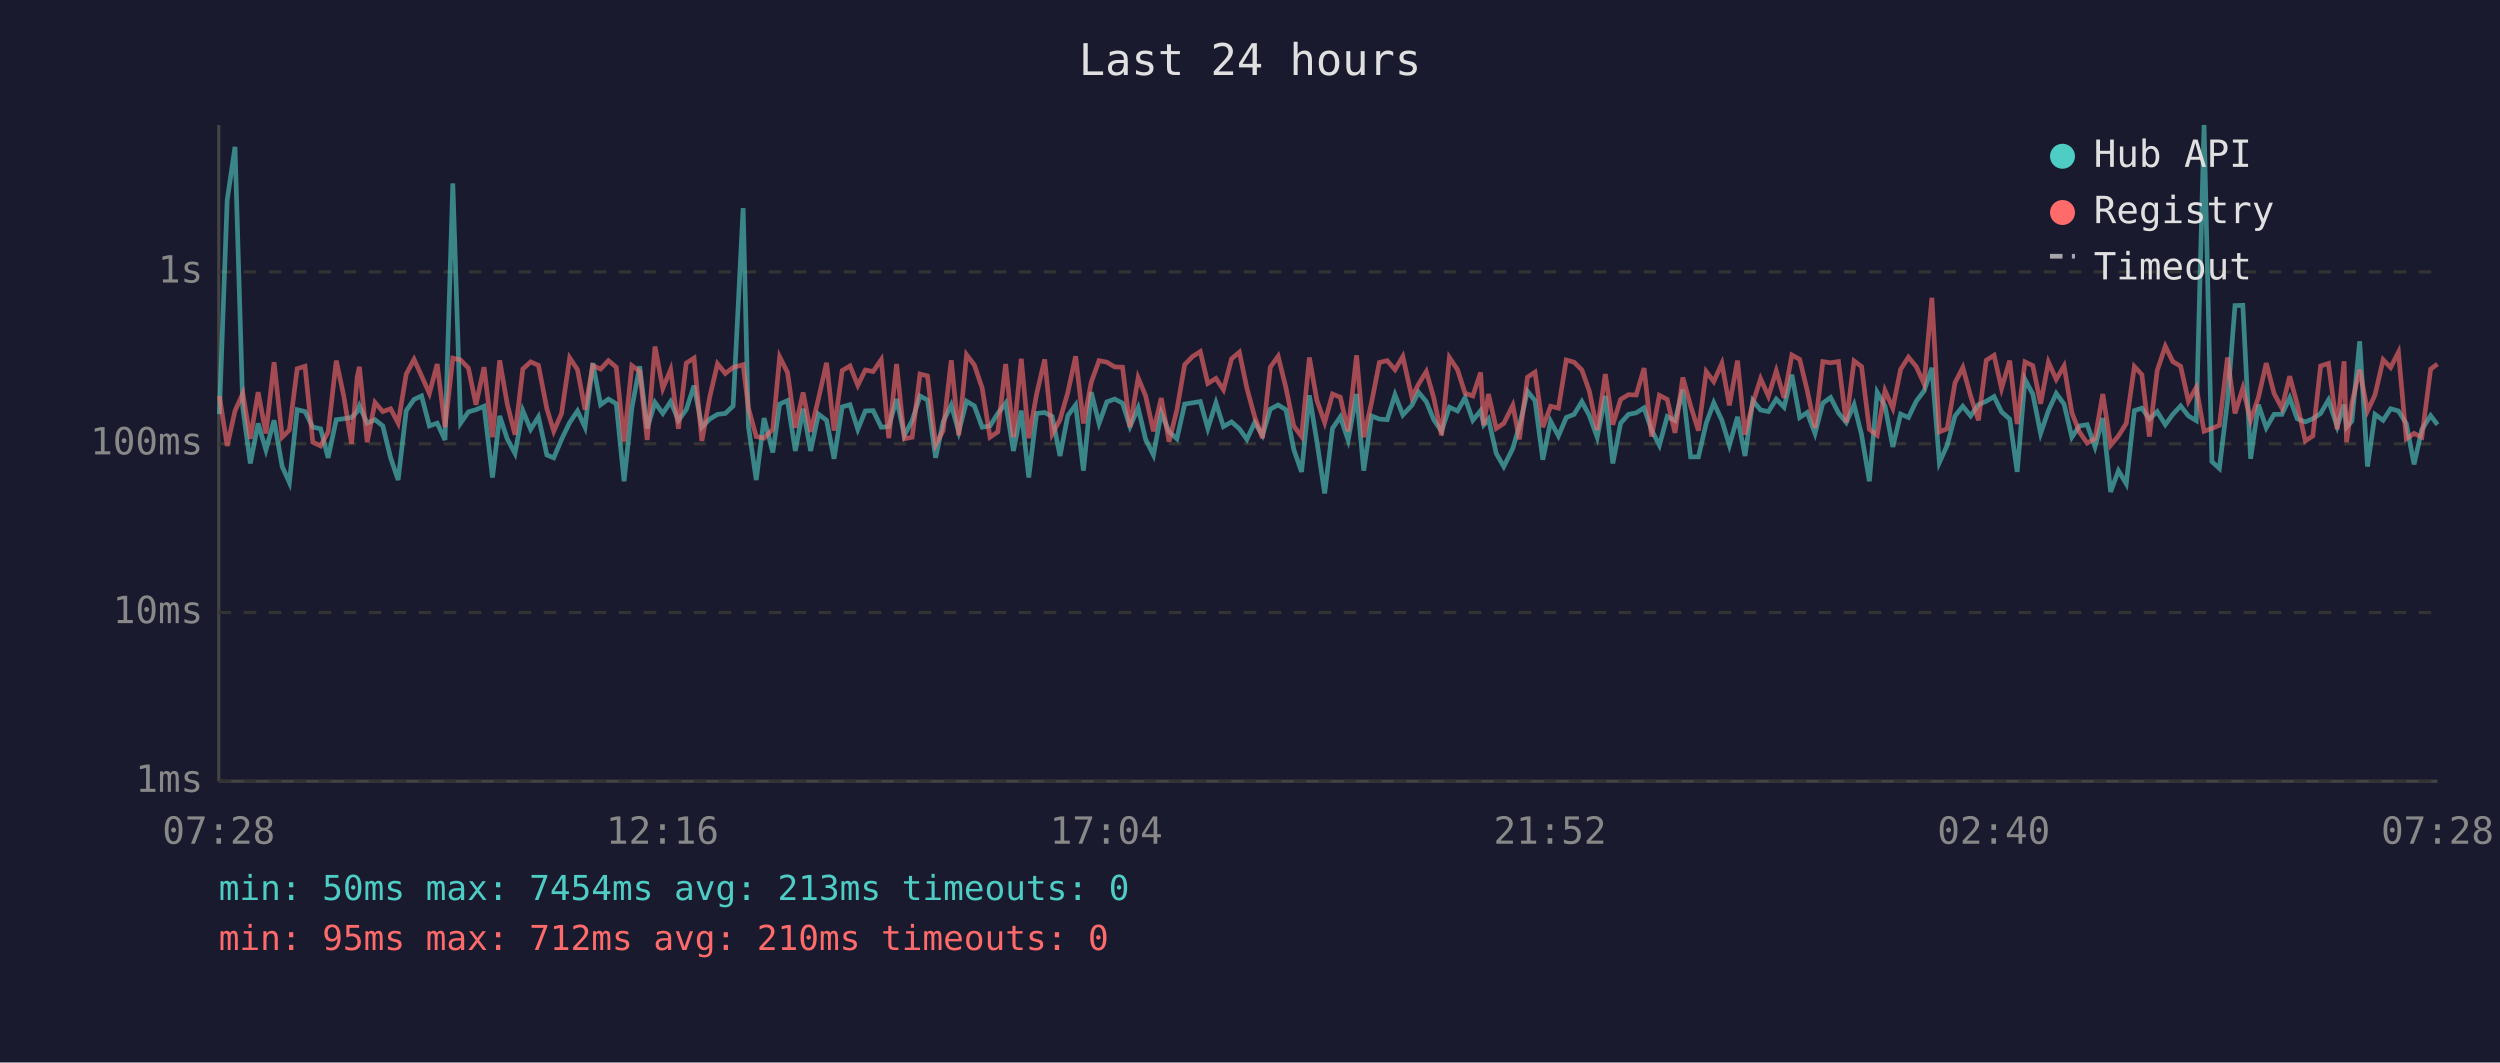
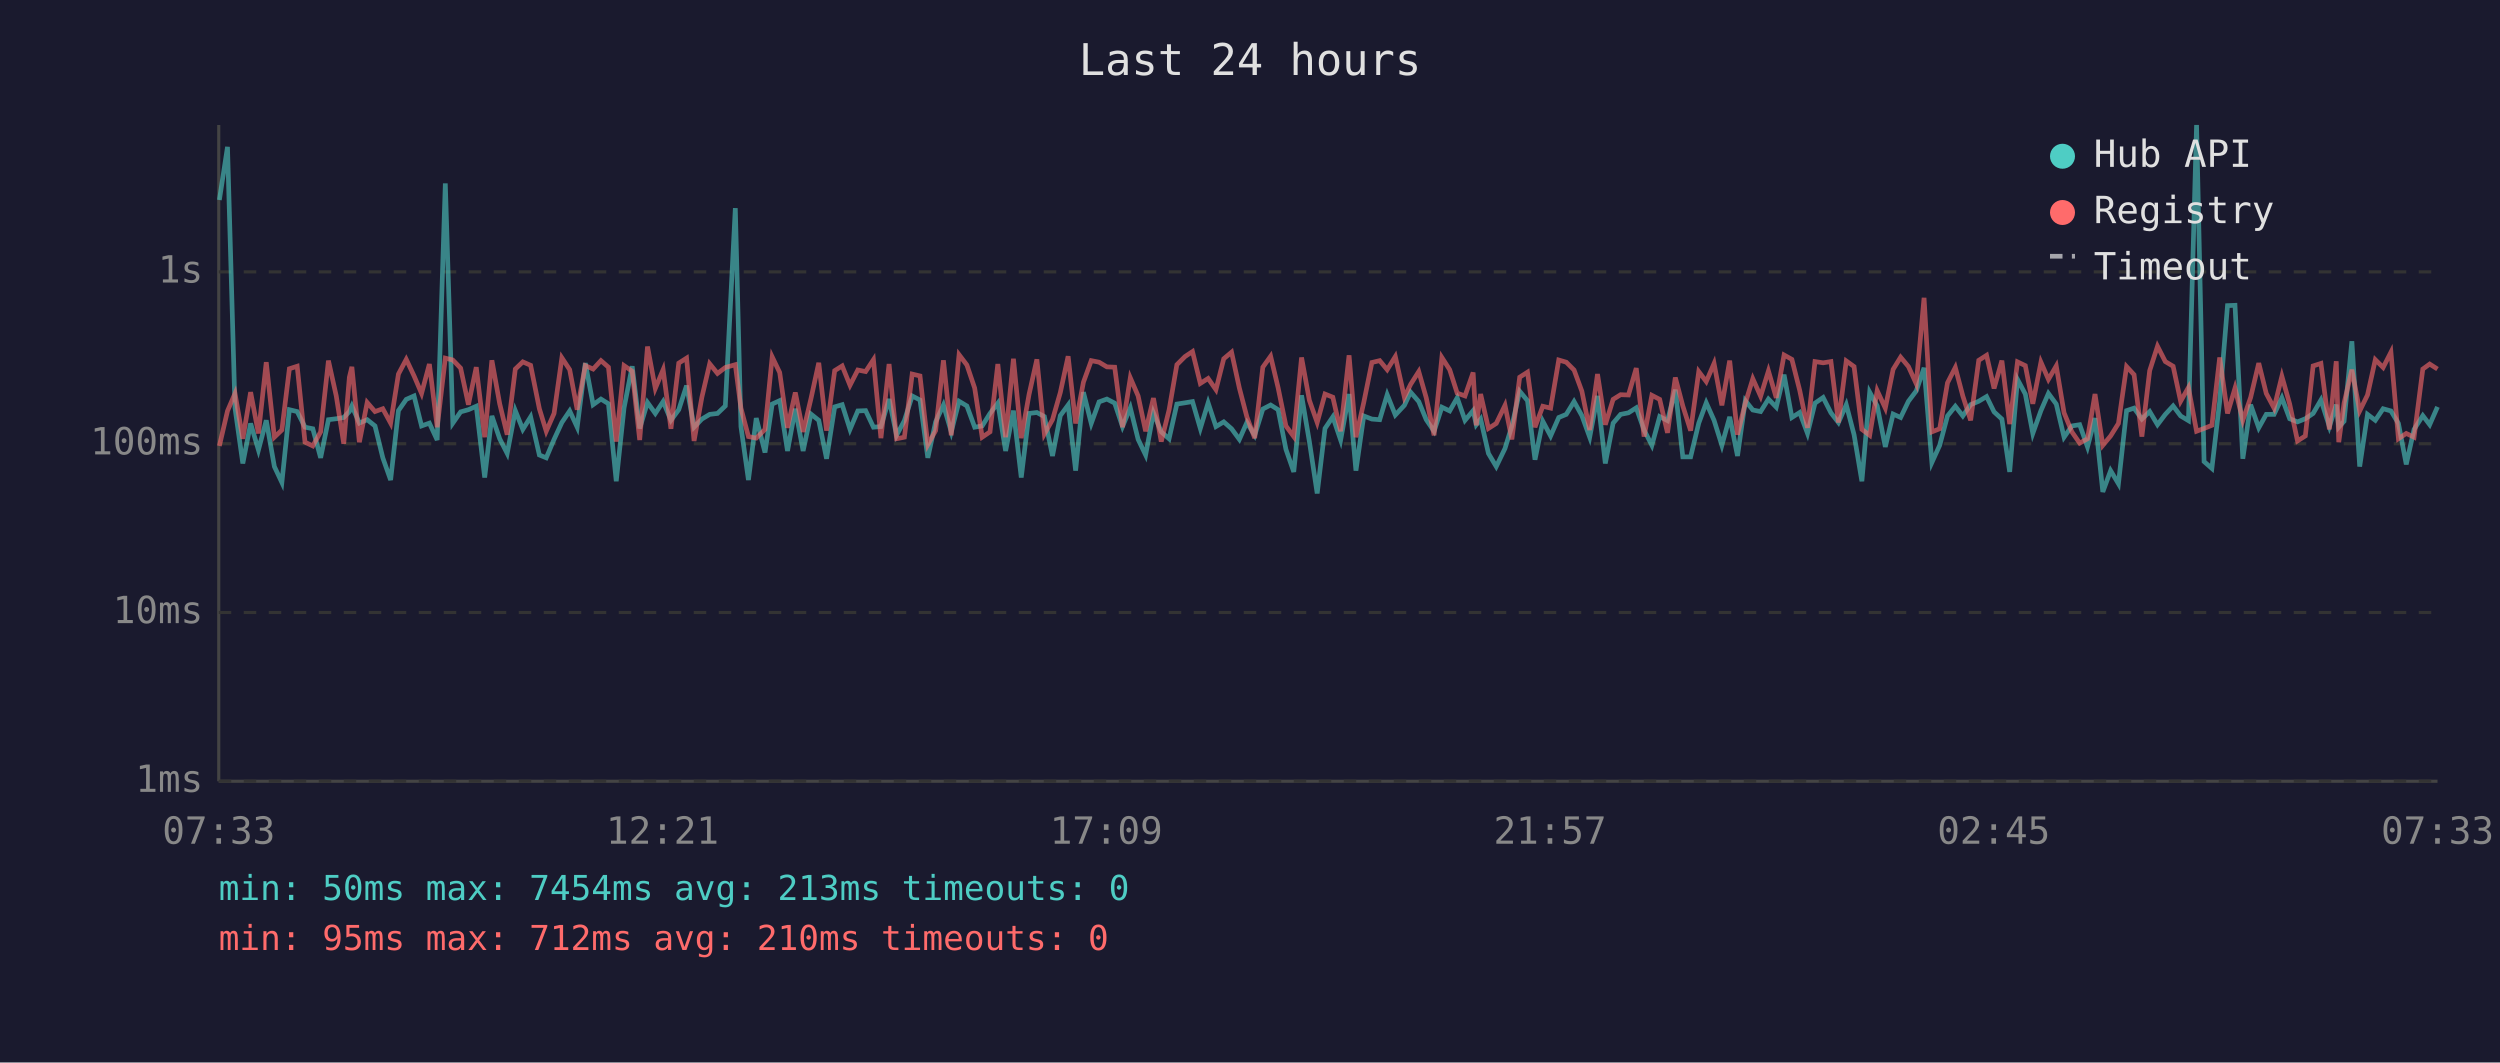
<svg xmlns="http://www.w3.org/2000/svg" viewBox="0 0 800 340" font-family="monospace" font-size="12">
  <rect width="800" height="340" fill="#1a1a2e" />
  <text x="400" y="24" fill="#e0e0e0" font-size="14" text-anchor="middle">Last 24 hours</text>
  <line x1="70" y1="40" x2="70" y2="250" stroke="#444" stroke-width="1" />
  <line x1="70" y1="250" x2="780" y2="250" stroke="#444" stroke-width="1" />
  <line x1="70" y1="250" x2="780" y2="250" stroke="#333" stroke-width="1" stroke-dasharray="4" />
  <text x="65" y="250" fill="#888" text-anchor="end" dominant-baseline="middle">1ms</text>
  <line x1="70" y1="196" x2="780" y2="196" stroke="#333" stroke-width="1" stroke-dasharray="4" />
  <text x="65" y="196" fill="#888" text-anchor="end" dominant-baseline="middle">10ms</text>
  <line x1="70" y1="142" x2="780" y2="142" stroke="#333" stroke-width="1" stroke-dasharray="4" />
  <text x="65" y="142" fill="#888" text-anchor="end" dominant-baseline="middle">100ms</text>
  <line x1="70" y1="87" x2="780" y2="87" stroke="#333" stroke-width="1" stroke-dasharray="4" />
  <text x="65" y="87" fill="#888" text-anchor="end" dominant-baseline="middle">1s</text>
-   <text x="70" y="270" fill="#888" text-anchor="middle">07:28</text>
-   <text x="212" y="270" fill="#888" text-anchor="middle">12:16</text>
-   <text x="354" y="270" fill="#888" text-anchor="middle">17:04</text>
-   <text x="496" y="270" fill="#888" text-anchor="middle">21:52</text>
-   <text x="638" y="270" fill="#888" text-anchor="middle">02:40</text>
-   <text x="780" y="270" fill="#888" text-anchor="middle">07:28</text>
-   <polyline points="70.2,132.5 72.7,64.0 75.2,47.0 77.7,130.6 80.1,148.3 82.6,135.5 85.1,144.0 87.7,134.5 90.3,149.3 92.6,154.4 95.1,131.1 97.6,131.7 100.1,136.7 102.6,137.2 105.0,146.5 107.6,134.3 110.0,134.0 112.5,133.6 114.3,131.7 115.0,129.9 117.5,135.4 120.0,134.3 122.5,136.3 125.0,146.5 127.4,153.6 130.0,131.4 132.5,127.8 134.9,126.7 137.4,136.3 139.9,135.4 142.4,140.8 144.9,58.7 147.4,135.4 149.9,131.8 152.3,131.1 154.9,130.0 157.6,152.8 159.9,133.1 162.3,140.4 164.8,145.1 167.3,131.4 169.8,137.4 172.3,133.4 175.0,145.6 177.2,146.5 179.7,140.6 182.3,135.2 184.8,131.5 187.2,136.7 189.7,116.2 192.2,129.5 194.7,127.7 197.2,129.2 199.7,154.0 202.2,130.5 204.7,117.2 207.1,137.1 209.6,128.8 212.1,132.3 214.6,128.5 217.1,134.5 219.6,131.1 222.1,123.4 224.6,136.7 227.1,134.1 229.6,132.6 232.1,132.3 234.6,129.9 237.8,66.6 239.5,136.5 242.0,153.6 244.5,133.8 247.3,144.8 249.5,129.3 252.0,128.2 254.5,144.3 257.0,130.8 259.4,144.3 261.9,132.5 264.5,134.5 266.9,146.8 269.5,130.2 272.0,129.5 274.5,137.4 276.9,131.5 279.4,131.4 282.0,136.7 284.4,136.5 286.9,127.7 289.4,139.3 291.9,134.6 294.4,126.7 296.8,128.0 299.4,146.5 301.8,135.0 304.4,129.6 306.8,138.2 309.3,128.4 311.8,129.9 314.3,136.7 316.8,136.3 319.3,132.3 321.8,129.0 324.3,144.3 326.8,131.4 329.2,152.8 331.7,132.3 334.3,132.0 336.7,133.3 339.2,145.9 341.7,133.0 344.2,129.6 346.7,150.6 349.2,125.5 351.7,135.5 354.2,128.6 356.7,127.7 359.2,129.0 361.6,136.5 364.2,130.5 366.6,140.6 369.1,145.6 371.6,132.1 374.1,138.2 376.6,140.4 379.1,129.3 381.6,128.9 384.1,128.5 386.5,137.1 389.1,128.9 391.5,136.5 394.1,135.0 396.6,137.2 399.0,140.6 401.5,135.2 404.0,139.3 406.5,130.9 409.0,129.6 411.5,131.1 414.0,143.8 416.5,151.0 419.0,126.5 421.4,141.3 423.9,157.9 426.4,137.1 428.9,133.4 431.4,140.8 434.1,126.1 436.4,150.6 438.9,133.1 441.4,134.1 443.9,134.3 446.4,126.3 448.9,132.8 451.8,129.7 453.9,125.5 456.4,128.5 458.8,134.3 461.3,138.0 463.8,130.3 466.4,131.5 468.8,127.3 471.3,134.5 473.8,131.4 474.8,135.9 476.3,134.1 478.8,145.1 481.2,149.3 484.1,143.5 486.2,136.3 488.8,125.2 491.2,128.2 493.7,147.1 496.2,134.8 498.7,139.5 501.2,133.6 503.7,132.6 506.2,128.5 508.6,133.0 511.1,139.9 513.7,126.7 516.1,148.3 518.6,135.4 521.1,132.6 523.6,132.1 526.1,130.5 528.5,137.6 531.0,142.5 533.5,133.3 536.0,134.6 538.5,124.7 541.0,146.2 543.5,146.2 546.0,135.4 548.4,128.9 551.0,134.5 553.4,142.5 556.0,133.4 558.4,145.9 560.9,128.2 563.4,131.2 565.9,131.7 568.4,127.7 570.9,130.3 573.4,119.9 575.9,133.6 578.3,132.0 580.8,138.7 583.3,129.0 585.8,127.2 588.3,132.1 590.8,135.2 593.3,129.5 595.7,139.1 598.2,154.0 600.7,125.5 603.2,129.9 605.7,143.0 608.2,132.5 610.7,133.6 613.2,128.4 615.7,125.1 618.2,117.7 620.6,148.0 623.1,142.5 625.6,133.1 628.1,130.0 630.6,133.1 633.1,129.5 635.6,128.4 638.1,126.9 640.5,131.8 643.1,134.1 645.5,151.0 648.0,121.4 650.5,126.1 653.0,138.7 655.5,131.4 658.0,125.9 660.5,129.3 663.0,139.9 665.4,136.3 667.9,135.9 670.4,143.0 672.9,133.8 675.4,157.4 677.9,150.6 680.4,154.8 683.0,131.4 685.4,130.6 687.8,134.1 690.3,131.7 692.9,135.9 695.3,132.6 697.8,129.9 700.3,133.1 702.8,134.6 705.3,40.0 707.8,147.7 710.2,149.9 712.8,128.4 715.2,97.8 717.7,97.7 720.2,146.8 722.7,129.5 725.2,136.9 727.7,132.6 730.2,132.6 732.7,127.3 735.1,134.0 737.7,135.0 740.1,134.0 742.6,132.3 745.1,128.0 747.9,136.5 750.1,129.5 750.9,136.7 752.6,134.8 755.1,109.2 757.6,149.3 760.0,132.6 762.6,134.5 765.0,130.8 767.5,131.5 770.0,135.5 772.5,148.6 775.0,137.4 777.8,133.0 780.0,135.9" fill="none" stroke="#4ecdc4" stroke-width="1.5" opacity="0.6" />
-   <polyline points="70.2,126.7 72.7,142.7 75.2,131.5 77.7,125.9 80.1,140.4 82.6,125.5 85.1,138.7 87.7,115.9 90.3,139.9 92.6,137.6 95.1,118.0 97.6,117.2 100.1,141.5 102.6,142.7 105.0,138.2 107.6,115.4 110.0,126.7 112.5,142.0 114.3,120.7 115.0,117.4 117.5,141.5 120.0,128.8 122.5,131.7 125.0,130.8 127.4,135.4 130.0,119.7 132.5,115.0 134.9,120.3 137.4,125.9 139.9,116.5 142.4,136.7 144.9,114.6 147.4,115.2 149.9,117.8 152.3,129.5 154.9,117.5 157.6,139.9 159.9,115.3 162.3,129.2 164.8,139.1 167.3,118.1 169.8,115.8 172.3,116.9 175.0,130.8 177.2,138.0 179.7,132.3 182.3,114.5 184.8,118.3 187.2,131.1 189.7,117.0 192.2,118.1 194.7,115.4 197.2,117.5 199.7,141.3 202.2,117.0 204.7,118.8 207.1,140.8 209.6,110.9 212.1,124.3 214.6,118.3 217.1,137.2 219.6,116.2 222.1,114.6 224.6,141.1 227.1,127.1 229.6,116.4 232.1,119.5 234.6,117.6 237.8,116.7 239.5,130.6 242.0,139.7 244.5,140.2 247.3,137.4 249.5,114.2 252.0,119.2 254.5,136.9 257.0,125.6 259.4,138.2 261.9,127.6 264.5,116.1 266.9,137.8 269.5,118.6 272.0,117.1 274.5,123.3 276.9,118.4 279.4,118.9 282.0,115.1 284.4,140.2 286.9,116.5 289.4,140.4 291.9,139.9 294.4,119.7 296.8,120.3 299.4,142.3 301.8,137.8 304.4,115.3 306.8,139.3 309.3,113.5 311.8,116.8 314.3,124.2 316.8,139.9 319.3,138.2 321.8,116.5 324.3,139.9 326.8,114.8 329.2,140.2 331.7,126.2 334.3,115.0 336.7,138.9 339.2,134.3 341.7,125.6 344.2,114.0 346.7,135.5 349.2,122.3 351.7,115.4 354.2,115.9 356.7,117.4 359.2,117.5 361.6,136.7 364.2,120.9 366.6,126.7 369.1,138.0 371.6,127.4 374.1,141.3 376.6,131.2 379.1,116.7 381.6,114.1 384.1,112.5 386.5,122.7 389.1,121.1 391.5,124.7 394.1,114.8 396.6,112.7 399.0,124.2 401.5,133.4 404.0,140.2 406.5,117.5 409.0,114.0 411.5,124.1 414.0,136.3 416.5,139.7 419.0,114.4 421.4,128.1 423.9,135.2 426.4,126.1 428.9,127.1 431.4,138.0 434.1,113.7 436.4,139.9 438.9,128.8 441.4,116.0 443.9,115.4 446.4,118.3 448.9,114.1 451.8,127.1 453.9,123.0 456.4,118.9 458.8,127.3 461.3,139.3 463.8,114.4 466.4,118.3 468.8,125.8 471.3,126.7 473.8,119.2 474.8,136.1 476.3,126.1 478.8,137.1 481.2,135.5 484.1,129.7 486.2,140.6 488.8,120.7 491.2,119.1 493.7,136.7 496.2,130.0 498.7,130.6 501.2,115.2 503.7,115.9 506.2,118.4 508.6,125.2 511.1,137.6 513.7,119.7 516.1,135.9 518.6,127.8 521.1,126.3 523.6,126.4 526.1,117.8 528.5,139.7 531.0,126.5 533.5,127.8 536.0,138.5 538.5,120.8 541.0,129.9 543.5,137.8 546.0,118.9 548.4,122.1 551.0,116.3 553.4,129.7 556.0,115.4 558.4,139.1 560.9,129.0 563.4,121.2 565.9,126.8 568.4,118.7 570.9,127.3 573.4,113.6 575.9,115.0 578.3,124.9 580.8,136.9 583.3,115.7 585.8,116.1 588.3,115.7 590.8,135.2 593.3,115.5 595.7,117.3 598.2,137.4 600.7,139.3 603.2,125.0 605.7,130.6 608.2,118.2 610.7,114.3 613.2,117.3 615.7,122.8 618.2,95.3 620.6,138.2 623.1,137.2 625.6,122.5 628.1,117.6 630.6,126.7 633.1,134.5 635.6,115.3 638.1,113.7 640.5,124.3 643.1,115.4 645.5,135.7 648.0,115.8 650.5,117.0 653.0,129.2 655.5,115.9 658.0,121.4 660.5,117.1 663.0,132.1 665.4,138.2 667.9,141.8 670.4,140.4 672.9,126.1 675.4,142.5 677.9,139.5 680.4,135.5 683.0,117.3 685.4,119.9 687.8,139.7 690.3,118.6 692.9,110.8 695.3,115.7 697.8,117.2 700.3,128.4 702.8,124.0 705.3,138.0 707.8,137.1 710.2,136.1 712.8,114.4 715.2,132.3 717.7,124.2 720.2,134.5 722.7,127.2 725.2,116.2 727.7,125.9 730.2,130.6 732.7,120.4 735.1,129.3 737.7,141.1 740.1,139.5 742.6,117.1 745.1,116.3 747.9,137.4 750.1,115.6 750.9,141.5 752.6,129.0 755.1,118.3 757.6,131.5 760.0,126.4 762.6,115.1 765.0,117.6 767.5,112.7 770.0,140.4 772.5,138.7 775.0,139.9 777.8,118.1 780.0,116.5" fill="none" stroke="#ff6b6b" stroke-width="1.5" opacity="0.6" />
+   <text x="70" y="270" fill="#888" text-anchor="middle">07:33</text>
+   <text x="212" y="270" fill="#888" text-anchor="middle">12:21</text>
+   <text x="354" y="270" fill="#888" text-anchor="middle">17:09</text>
+   <text x="496" y="270" fill="#888" text-anchor="middle">21:57</text>
+   <text x="638" y="270" fill="#888" text-anchor="middle">02:45</text>
+   <text x="780" y="270" fill="#888" text-anchor="middle">07:33</text>
+   <polyline points="70.2,64.0 72.8,47.0 75.2,130.6 77.7,148.3 80.2,135.5 82.7,144.0 85.2,134.5 87.8,149.3 90.2,154.4 92.6,131.1 95.1,131.7 97.6,136.7 100.1,137.2 102.6,146.5 105.1,134.3 107.6,134.0 110.0,133.6 111.8,131.7 112.6,129.9 115.0,135.4 117.5,134.3 120.0,136.3 122.5,146.5 125.0,153.6 127.5,131.4 130.0,127.8 132.5,126.7 134.9,136.3 137.4,135.4 139.9,140.8 142.5,58.7 144.9,135.4 147.4,131.8 149.9,131.1 152.4,130.0 155.1,152.8 157.4,133.1 159.9,140.4 162.3,145.1 164.9,131.4 167.3,137.4 169.8,133.4 172.6,145.6 174.8,146.5 177.3,140.6 179.8,135.2 182.3,131.5 184.7,136.7 187.3,116.2 189.8,129.5 192.3,127.7 194.7,129.2 197.2,154.0 199.7,130.5 202.3,117.2 204.7,137.1 207.2,128.8 209.7,132.3 212.2,128.5 214.7,134.5 217.2,131.1 219.7,123.4 222.1,136.7 224.6,134.1 227.1,132.6 229.6,132.3 232.1,129.9 235.3,66.6 237.1,136.5 239.5,153.6 242.0,133.8 244.8,144.8 247.1,129.3 249.5,128.2 252.0,144.3 254.5,130.8 257.0,144.3 259.5,132.5 262.0,134.5 264.5,146.8 267.1,130.2 269.5,129.5 272.0,137.4 274.5,131.5 277.0,131.4 279.5,136.7 281.9,136.5 284.5,127.7 286.9,139.3 289.4,134.6 291.9,126.7 294.4,128.0 296.9,146.5 299.4,135.0 301.9,129.6 304.4,138.2 306.9,128.4 309.4,129.9 311.9,136.7 314.3,136.3 316.8,132.3 319.3,129.0 321.8,144.3 324.3,131.4 326.8,152.8 329.3,132.3 331.8,132.0 334.2,133.3 336.8,145.9 339.3,133.0 341.8,129.6 344.2,150.6 346.7,125.5 349.2,135.5 351.7,128.6 354.2,127.7 356.7,129.0 359.2,136.5 361.7,130.5 364.2,140.6 366.6,145.6 369.1,132.1 371.6,138.2 374.1,140.4 376.6,129.3 379.2,128.9 381.6,128.5 384.1,137.1 386.6,128.9 389.1,136.5 391.6,135.0 394.1,137.2 396.6,140.6 399.0,135.2 401.5,139.3 404.1,130.9 406.6,129.6 409.0,131.1 411.5,143.8 414.0,151.0 416.5,126.5 419.0,141.3 421.5,157.9 424.0,137.1 426.5,133.4 429.0,140.8 431.7,126.1 433.9,150.6 436.4,133.1 439.0,134.1 441.5,134.3 443.9,126.3 446.5,132.8 449.4,129.7 451.4,125.5 454.0,128.5 456.4,134.3 458.9,138.0 461.4,130.3 463.9,131.5 466.3,127.3 468.8,134.5 471.4,131.4 472.4,135.9 473.8,134.1 476.3,145.1 478.8,149.3 481.6,143.5 483.8,136.3 486.3,125.2 488.8,128.2 491.2,147.1 493.7,134.8 496.2,139.5 498.8,133.6 501.2,132.6 503.7,128.5 506.2,133.0 508.7,139.9 511.2,126.7 513.7,148.3 516.2,135.4 518.6,132.6 521.1,132.1 523.6,130.5 526.1,137.6 528.6,142.5 531.1,133.3 533.6,134.6 536.1,124.7 538.5,146.2 541.0,146.2 543.6,135.4 546.0,128.9 548.5,134.5 551.0,142.5 553.5,133.4 556.0,145.9 558.5,128.2 560.9,131.2 563.4,131.7 565.9,127.7 568.4,130.3 570.9,119.9 573.4,133.6 575.9,132.0 578.4,138.7 580.8,129.0 583.4,127.2 585.9,132.1 588.3,135.2 590.8,129.5 593.3,139.1 595.8,154.0 598.3,125.5 600.7,129.9 603.3,143.0 605.8,132.5 608.2,133.6 610.7,128.4 613.2,125.1 615.7,117.7 618.2,148.0 620.7,142.5 623.2,133.1 625.7,130.0 628.1,133.1 630.6,129.5 633.2,128.4 635.7,126.9 638.1,131.8 640.6,134.1 643.1,151.0 645.6,121.4 648.1,126.1 650.5,138.7 653.1,131.4 655.5,125.9 658.0,129.3 660.5,139.9 663.0,136.3 665.5,135.9 668.0,143.0 670.4,133.8 672.9,157.4 675.4,150.6 677.9,154.8 680.5,131.4 682.9,130.6 685.4,134.1 687.9,131.7 690.4,135.9 692.9,132.6 695.4,129.9 697.8,133.1 700.3,134.6 702.9,40.0 705.3,147.7 707.8,149.9 710.3,128.4 712.8,97.8 715.2,97.7 717.7,146.8 720.2,129.5 722.8,136.9 725.2,132.6 727.7,132.6 730.2,127.3 732.7,134.0 735.2,135.0 737.7,134.0 740.2,132.3 742.7,128.0 745.4,136.5 747.6,129.5 748.4,136.7 750.1,134.8 752.6,109.2 755.1,149.3 757.6,132.6 760.1,134.5 762.6,130.8 765.1,131.5 767.5,135.5 770.0,148.6 772.5,137.4 775.3,133.0 777.5,135.9 780.0,130.2" fill="none" stroke="#4ecdc4" stroke-width="1.5" opacity="0.6" />
+   <polyline points="70.2,142.7 72.8,131.5 75.2,125.9 77.7,140.4 80.2,125.5 82.7,138.7 85.2,115.9 87.8,139.9 90.2,137.6 92.6,118.0 95.1,117.2 97.6,141.5 100.1,142.7 102.6,138.2 105.1,115.4 107.6,126.7 110.0,142.0 111.8,120.7 112.6,117.4 115.0,141.5 117.5,128.8 120.0,131.7 122.5,130.8 125.0,135.4 127.5,119.7 130.0,115.0 132.5,120.3 134.9,125.9 137.4,116.5 139.9,136.7 142.5,114.6 144.9,115.2 147.4,117.8 149.9,129.5 152.4,117.5 155.1,139.9 157.4,115.3 159.9,129.2 162.3,139.1 164.9,118.1 167.3,115.8 169.8,116.9 172.6,130.8 174.8,138.0 177.3,132.3 179.8,114.5 182.3,118.3 184.7,131.1 187.3,117.0 189.8,118.1 192.3,115.4 194.7,117.5 197.2,141.3 199.7,117.0 202.3,118.8 204.7,140.8 207.2,110.9 209.7,124.3 212.2,118.3 214.7,137.2 217.2,116.2 219.7,114.6 222.1,141.1 224.6,127.1 227.1,116.4 229.6,119.5 232.1,117.6 235.3,116.7 237.1,130.6 239.5,139.7 242.0,140.2 244.8,137.4 247.1,114.2 249.5,119.2 252.0,136.9 254.5,125.6 257.0,138.2 259.5,127.6 262.0,116.1 264.5,137.8 267.1,118.6 269.5,117.1 272.0,123.3 274.5,118.4 277.0,118.9 279.5,115.1 281.9,140.2 284.5,116.5 286.9,140.4 289.4,139.9 291.9,119.7 294.4,120.3 296.9,142.3 299.4,137.8 301.9,115.3 304.4,139.3 306.9,113.5 309.4,116.8 311.9,124.2 314.3,139.9 316.8,138.2 319.3,116.5 321.8,139.9 324.3,114.8 326.8,140.2 329.3,126.2 331.8,115.0 334.2,138.9 336.8,134.3 339.3,125.6 341.8,114.0 344.2,135.5 346.7,122.3 349.2,115.4 351.7,115.9 354.2,117.4 356.7,117.5 359.2,136.7 361.7,120.9 364.2,126.7 366.6,138.0 369.1,127.4 371.6,141.3 374.1,131.2 376.6,116.7 379.2,114.1 381.6,112.5 384.1,122.7 386.6,121.1 389.1,124.7 391.6,114.8 394.1,112.7 396.6,124.2 399.0,133.4 401.5,140.2 404.1,117.5 406.6,114.0 409.0,124.1 411.5,136.3 414.0,139.7 416.5,114.4 419.0,128.1 421.5,135.2 424.0,126.1 426.5,127.1 429.0,138.0 431.7,113.7 433.9,139.9 436.4,128.8 439.0,116.0 441.5,115.4 443.9,118.3 446.5,114.1 449.4,127.1 451.4,123.0 454.0,118.9 456.4,127.3 458.9,139.3 461.4,114.4 463.9,118.3 466.3,125.8 468.8,126.7 471.4,119.2 472.4,136.1 473.8,126.1 476.3,137.1 478.8,135.5 481.6,129.7 483.8,140.6 486.3,120.7 488.8,119.1 491.2,136.7 493.7,130.0 496.2,130.6 498.8,115.2 501.2,115.9 503.7,118.4 506.2,125.2 508.7,137.6 511.2,119.7 513.7,135.9 516.2,127.8 518.6,126.3 521.1,126.4 523.6,117.8 526.1,139.7 528.6,126.5 531.1,127.8 533.6,138.5 536.1,120.8 538.5,129.9 541.0,137.8 543.6,118.9 546.0,122.1 548.5,116.3 551.0,129.7 553.5,115.4 556.0,139.1 558.5,129.0 560.9,121.2 563.4,126.8 565.9,118.7 568.4,127.3 570.9,113.6 573.4,115.0 575.9,124.9 578.4,136.9 580.8,115.7 583.4,116.1 585.9,115.7 588.3,135.2 590.8,115.5 593.3,117.3 595.8,137.4 598.3,139.3 600.7,125.0 603.3,130.6 605.8,118.2 608.2,114.3 610.7,117.3 613.2,122.8 615.7,95.3 618.2,138.2 620.7,137.2 623.2,122.5 625.7,117.6 628.1,126.7 630.6,134.5 633.2,115.3 635.7,113.7 638.1,124.3 640.6,115.4 643.1,135.7 645.6,115.8 648.1,117.0 650.5,129.2 653.1,115.9 655.5,121.4 658.0,117.1 660.5,132.1 663.0,138.2 665.5,141.8 668.0,140.4 670.4,126.1 672.9,142.5 675.4,139.5 677.9,135.5 680.5,117.3 682.9,119.9 685.4,139.7 687.9,118.6 690.4,110.8 692.9,115.7 695.4,117.2 697.8,128.4 700.3,124.0 702.9,138.0 705.3,137.1 707.8,136.1 710.3,114.4 712.8,132.3 715.2,124.2 717.7,134.5 720.2,127.2 722.8,116.2 725.2,125.9 727.7,130.6 730.2,120.4 732.7,129.3 735.2,141.1 737.7,139.5 740.2,117.1 742.7,116.3 745.4,137.4 747.6,115.6 748.4,141.5 750.1,129.0 752.6,118.3 755.1,131.5 757.6,126.4 760.1,115.1 762.6,117.6 765.1,112.7 767.5,140.4 770.0,138.7 772.5,139.9 775.3,118.1 777.5,116.5 780.0,118.1" fill="none" stroke="#ff6b6b" stroke-width="1.5" opacity="0.6" />
  <circle cx="660" cy="50" r="4" fill="#4ecdc4" />
  <text x="670" y="50" fill="#e0e0e0" dominant-baseline="middle">Hub API</text>
  <circle cx="660" cy="68" r="4" fill="#ff6b6b" />
  <text x="670" y="68" fill="#e0e0e0" dominant-baseline="middle">Registry</text>
  <line x1="656" y1="82" x2="664" y2="82" stroke="#e0e0e0" stroke-width="1.5" stroke-dasharray="4,3" opacity="0.7" />
  <text x="670" y="86" fill="#e0e0e0" dominant-baseline="middle">Timeout</text>
  <text x="70" y="288" fill="#4ecdc4" font-size="11">min: 50ms  max: 7454ms  avg: 213ms  timeouts: 0</text>
  <text x="70" y="304" fill="#ff6b6b" font-size="11">min: 95ms  max: 712ms  avg: 210ms  timeouts: 0</text>
</svg>
